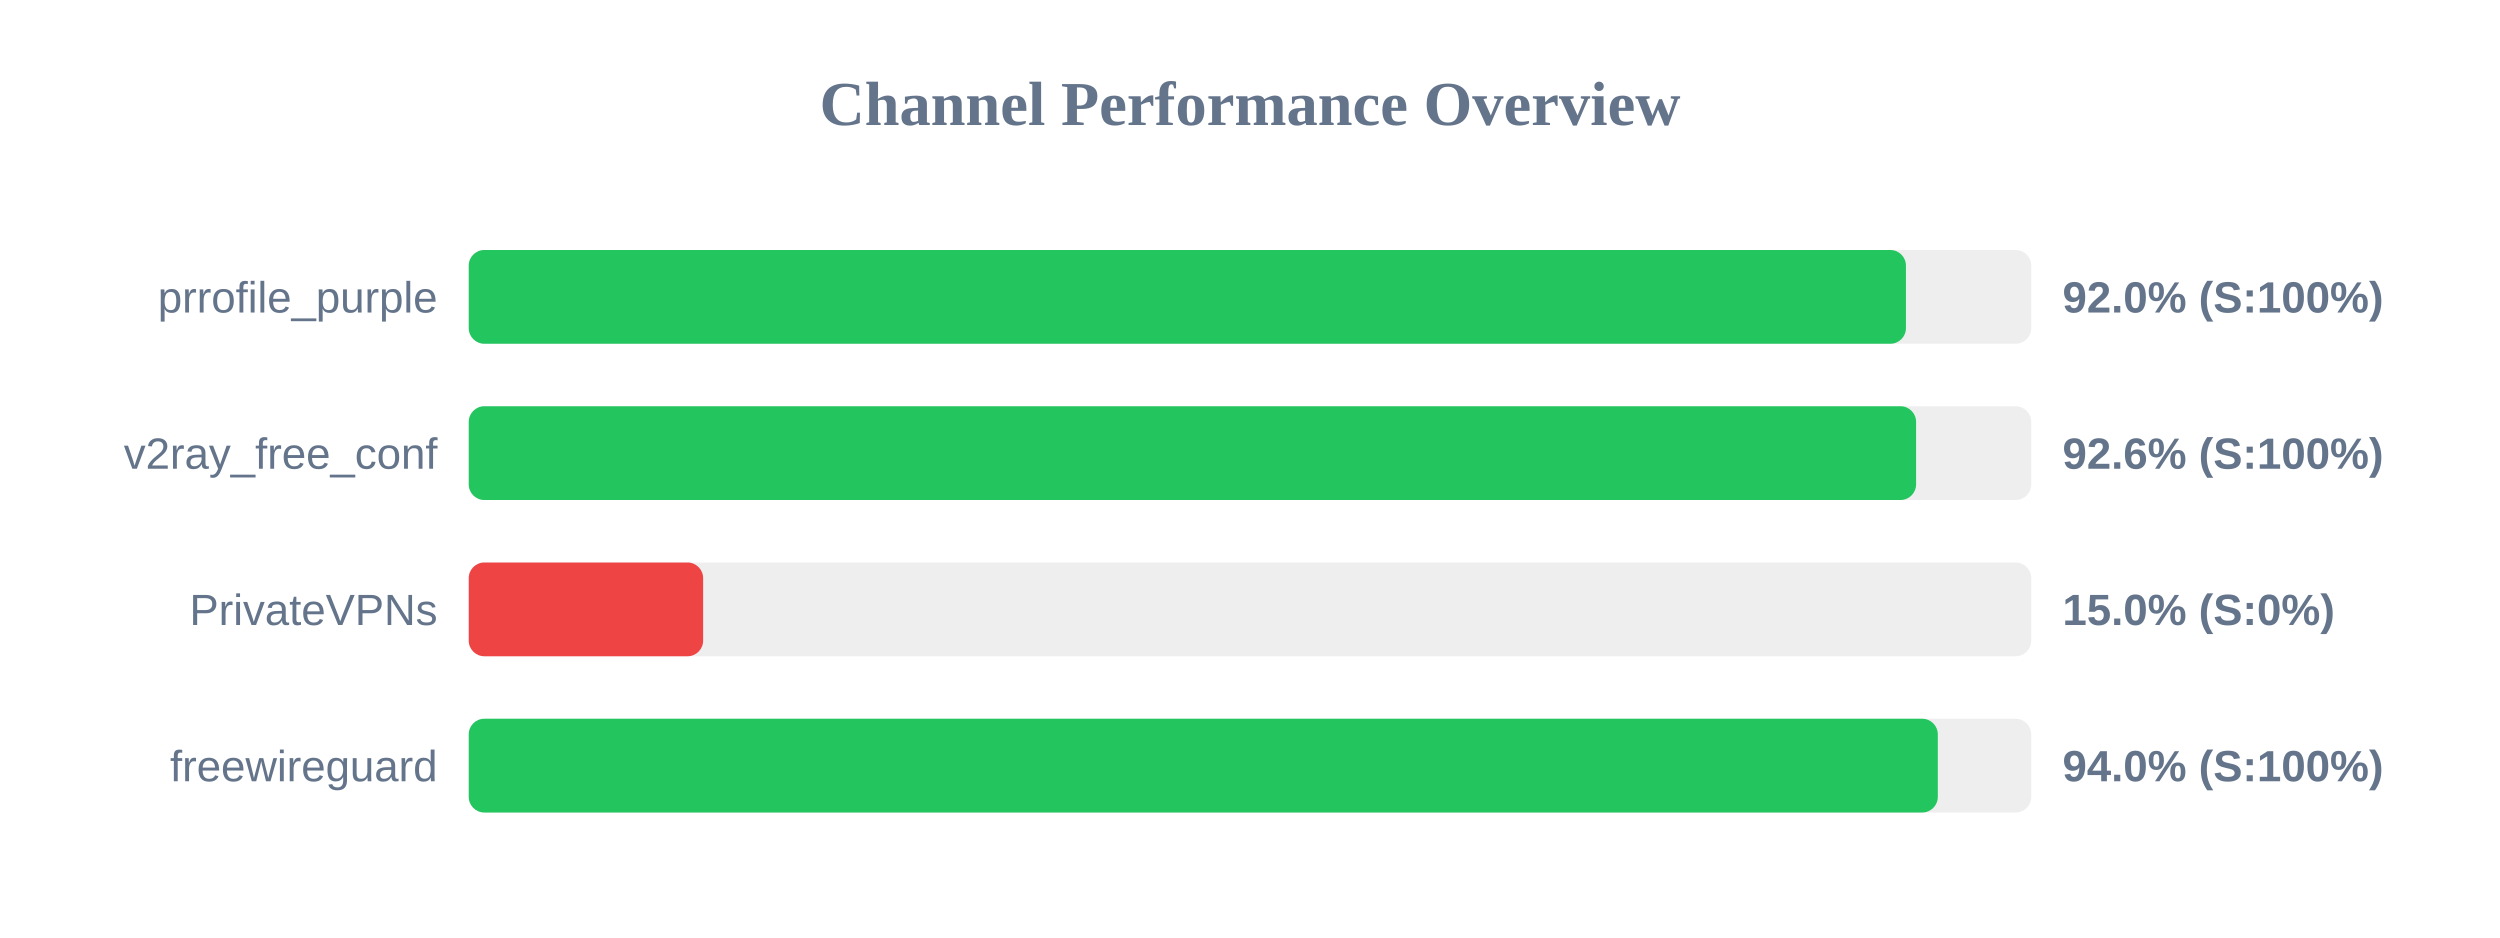
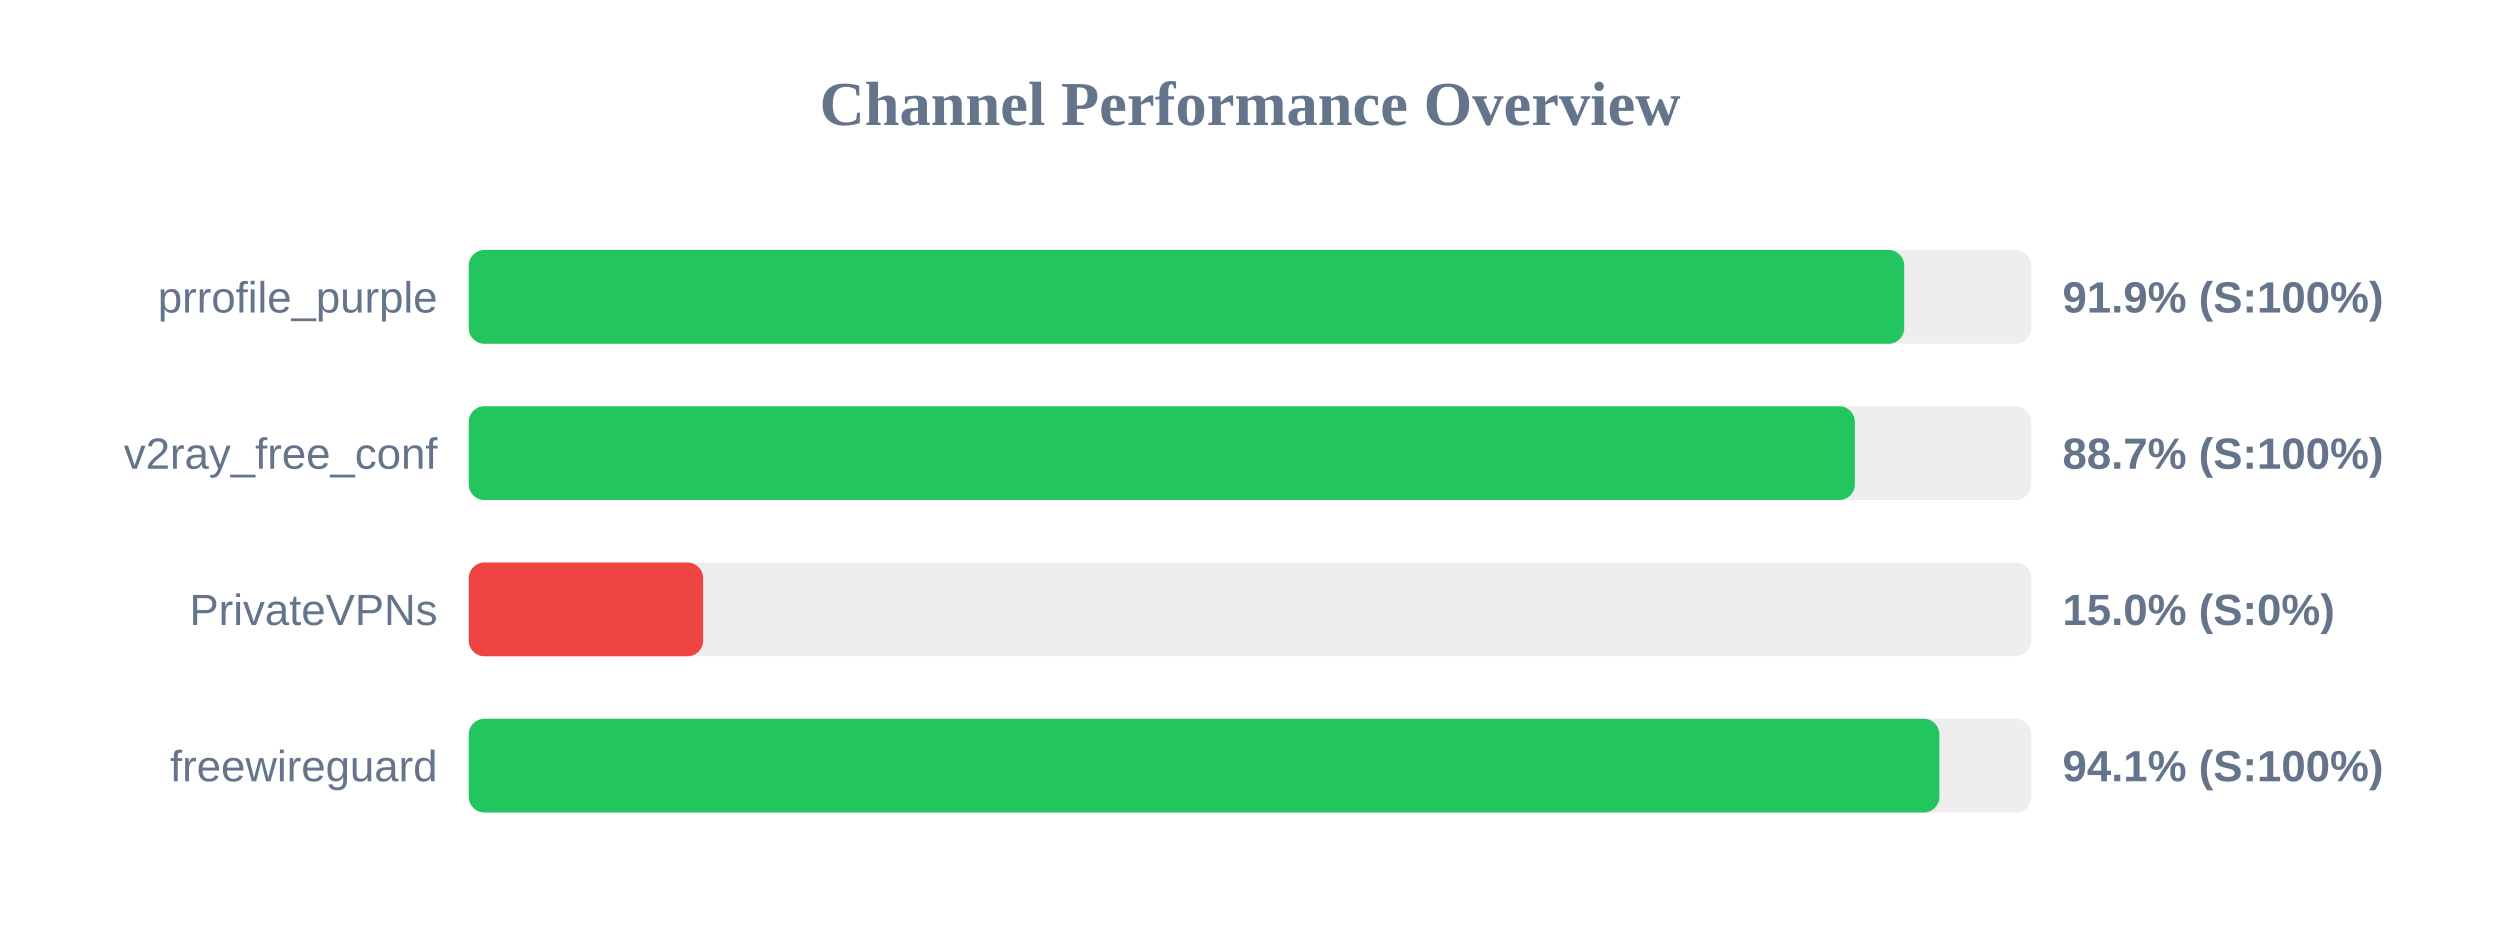
<svg xmlns="http://www.w3.org/2000/svg" width="800" height="300" version="1.1">
  <style>
        .row { font: 14px Arial; fill: #64748b; }
        .score { font: bold 14px Arial; fill: #64748b; }
    </style>
  <text x="400" y="40" text-anchor="middle" font-size="20px" font-weight="bold" fill="#64748b">Channel Performance Overview</text>
  <rect x="150" y="80" width="500" height="30" fill="#eee" rx="5" />
-   <rect x="150" y="80" width="459.9" height="30" fill="#22c55e" rx="5" />
+   <rect x="150" y="80" width="459.35" height="30" fill="#22c55e" rx="5" />
  <text x="140" y="100" text-anchor="end" class="row">prrofile_purple</text>
-   <text x="660" y="100" text-anchor="start" class="score">92.0% (S:100%)</text>
+   <text x="660" y="100" text-anchor="start" class="score">91.9% (S:100%)</text>
  <rect x="150" y="130" width="500" height="30" fill="#eee" rx="5" />
-   <rect x="150" y="130" width="463.15" height="30" fill="#22c55e" rx="5" />
+   <rect x="150" y="130" width="443.55" height="30" fill="#22c55e" rx="5" />
  <text x="140" y="150" text-anchor="end" class="row">v2ray_free_conf</text>
-   <text x="660" y="150" text-anchor="start" class="score">92.6% (S:100%)</text>
+   <text x="660" y="150" text-anchor="start" class="score">88.7% (S:100%)</text>
  <rect x="150" y="180" width="500" height="30" fill="#eee" rx="5" />
  <rect x="150" y="180" width="75.0" height="30" fill="#ef4444" rx="5" />
  <text x="140" y="200" text-anchor="end" class="row">PrivateVPNs</text>
  <text x="660" y="200" text-anchor="start" class="score">15.0% (S:0%)</text>
  <rect x="150" y="230" width="500" height="30" fill="#eee" rx="5" />
-   <rect x="150" y="230" width="470.1" height="30" fill="#22c55e" rx="5" />
+   <rect x="150" y="230" width="470.6" height="30" fill="#22c55e" rx="5" />
  <text x="140" y="250" text-anchor="end" class="row">freewireguard</text>
-   <text x="660" y="250" text-anchor="start" class="score">94.0% (S:100%)</text>
+   <text x="660" y="250" text-anchor="start" class="score">94.1% (S:100%)</text>
</svg>
